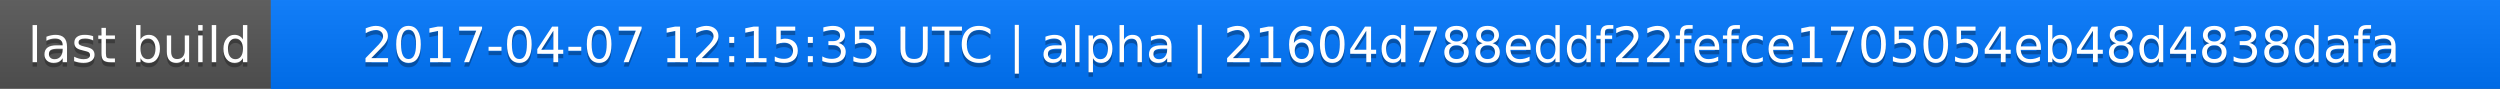
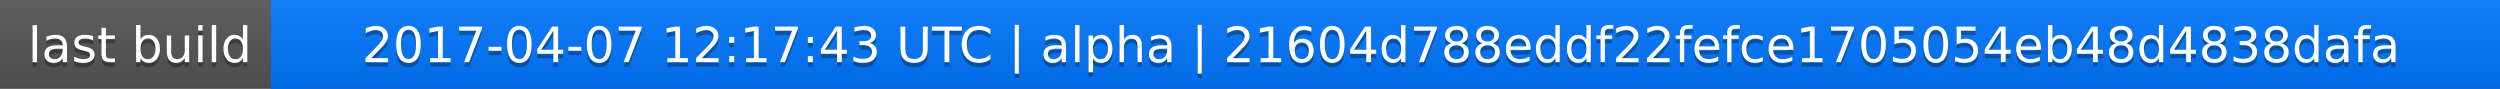
<svg xmlns="http://www.w3.org/2000/svg" width="563" height="20">
  <linearGradient id="a" x2="0" y2="100%">
    <stop offset="0" stop-color="#bbb" stop-opacity=".1" />
    <stop offset="1" stop-opacity=".1" />
  </linearGradient>
  <rect rx="0" width="563" height="20" fill="#555" />
  <rect rx="0" x="61" width="502" height="20" fill="#07f" />
  <path fill="#07f" d="M61 0h4v20h-4z" />
  <rect rx="0" width="563" height="20" fill="url(#a)" />
  <g fill="#fff" text-anchor="middle" font-family="DejaVu Sans,Verdana,Geneva,sans-serif" font-size="11">
    <text x="31.5" y="15" fill="#010101" fill-opacity=".3">last build</text>
    <text x="31.5" y="14">last build</text>
-     <text x="311" y="15" fill="#010101" fill-opacity=".3">2017-04-07 12:15:35 UTC | alpha | 21604d788eddf22fefce1705054eb48d4838dafa</text>
-     <text x="311" y="14">2017-04-07 12:15:35 UTC | alpha | 21604d788eddf22fefce1705054eb48d4838dafa</text>
+     <text x="311" y="15" fill="#010101" fill-opacity=".3">2017-04-07 12:17:43 UTC | alpha | 21604d788eddf22fefce1705054eb48d4838dafa</text>
+     <text x="311" y="14">2017-04-07 12:17:43 UTC | alpha | 21604d788eddf22fefce1705054eb48d4838dafa</text>
  </g>
</svg>
